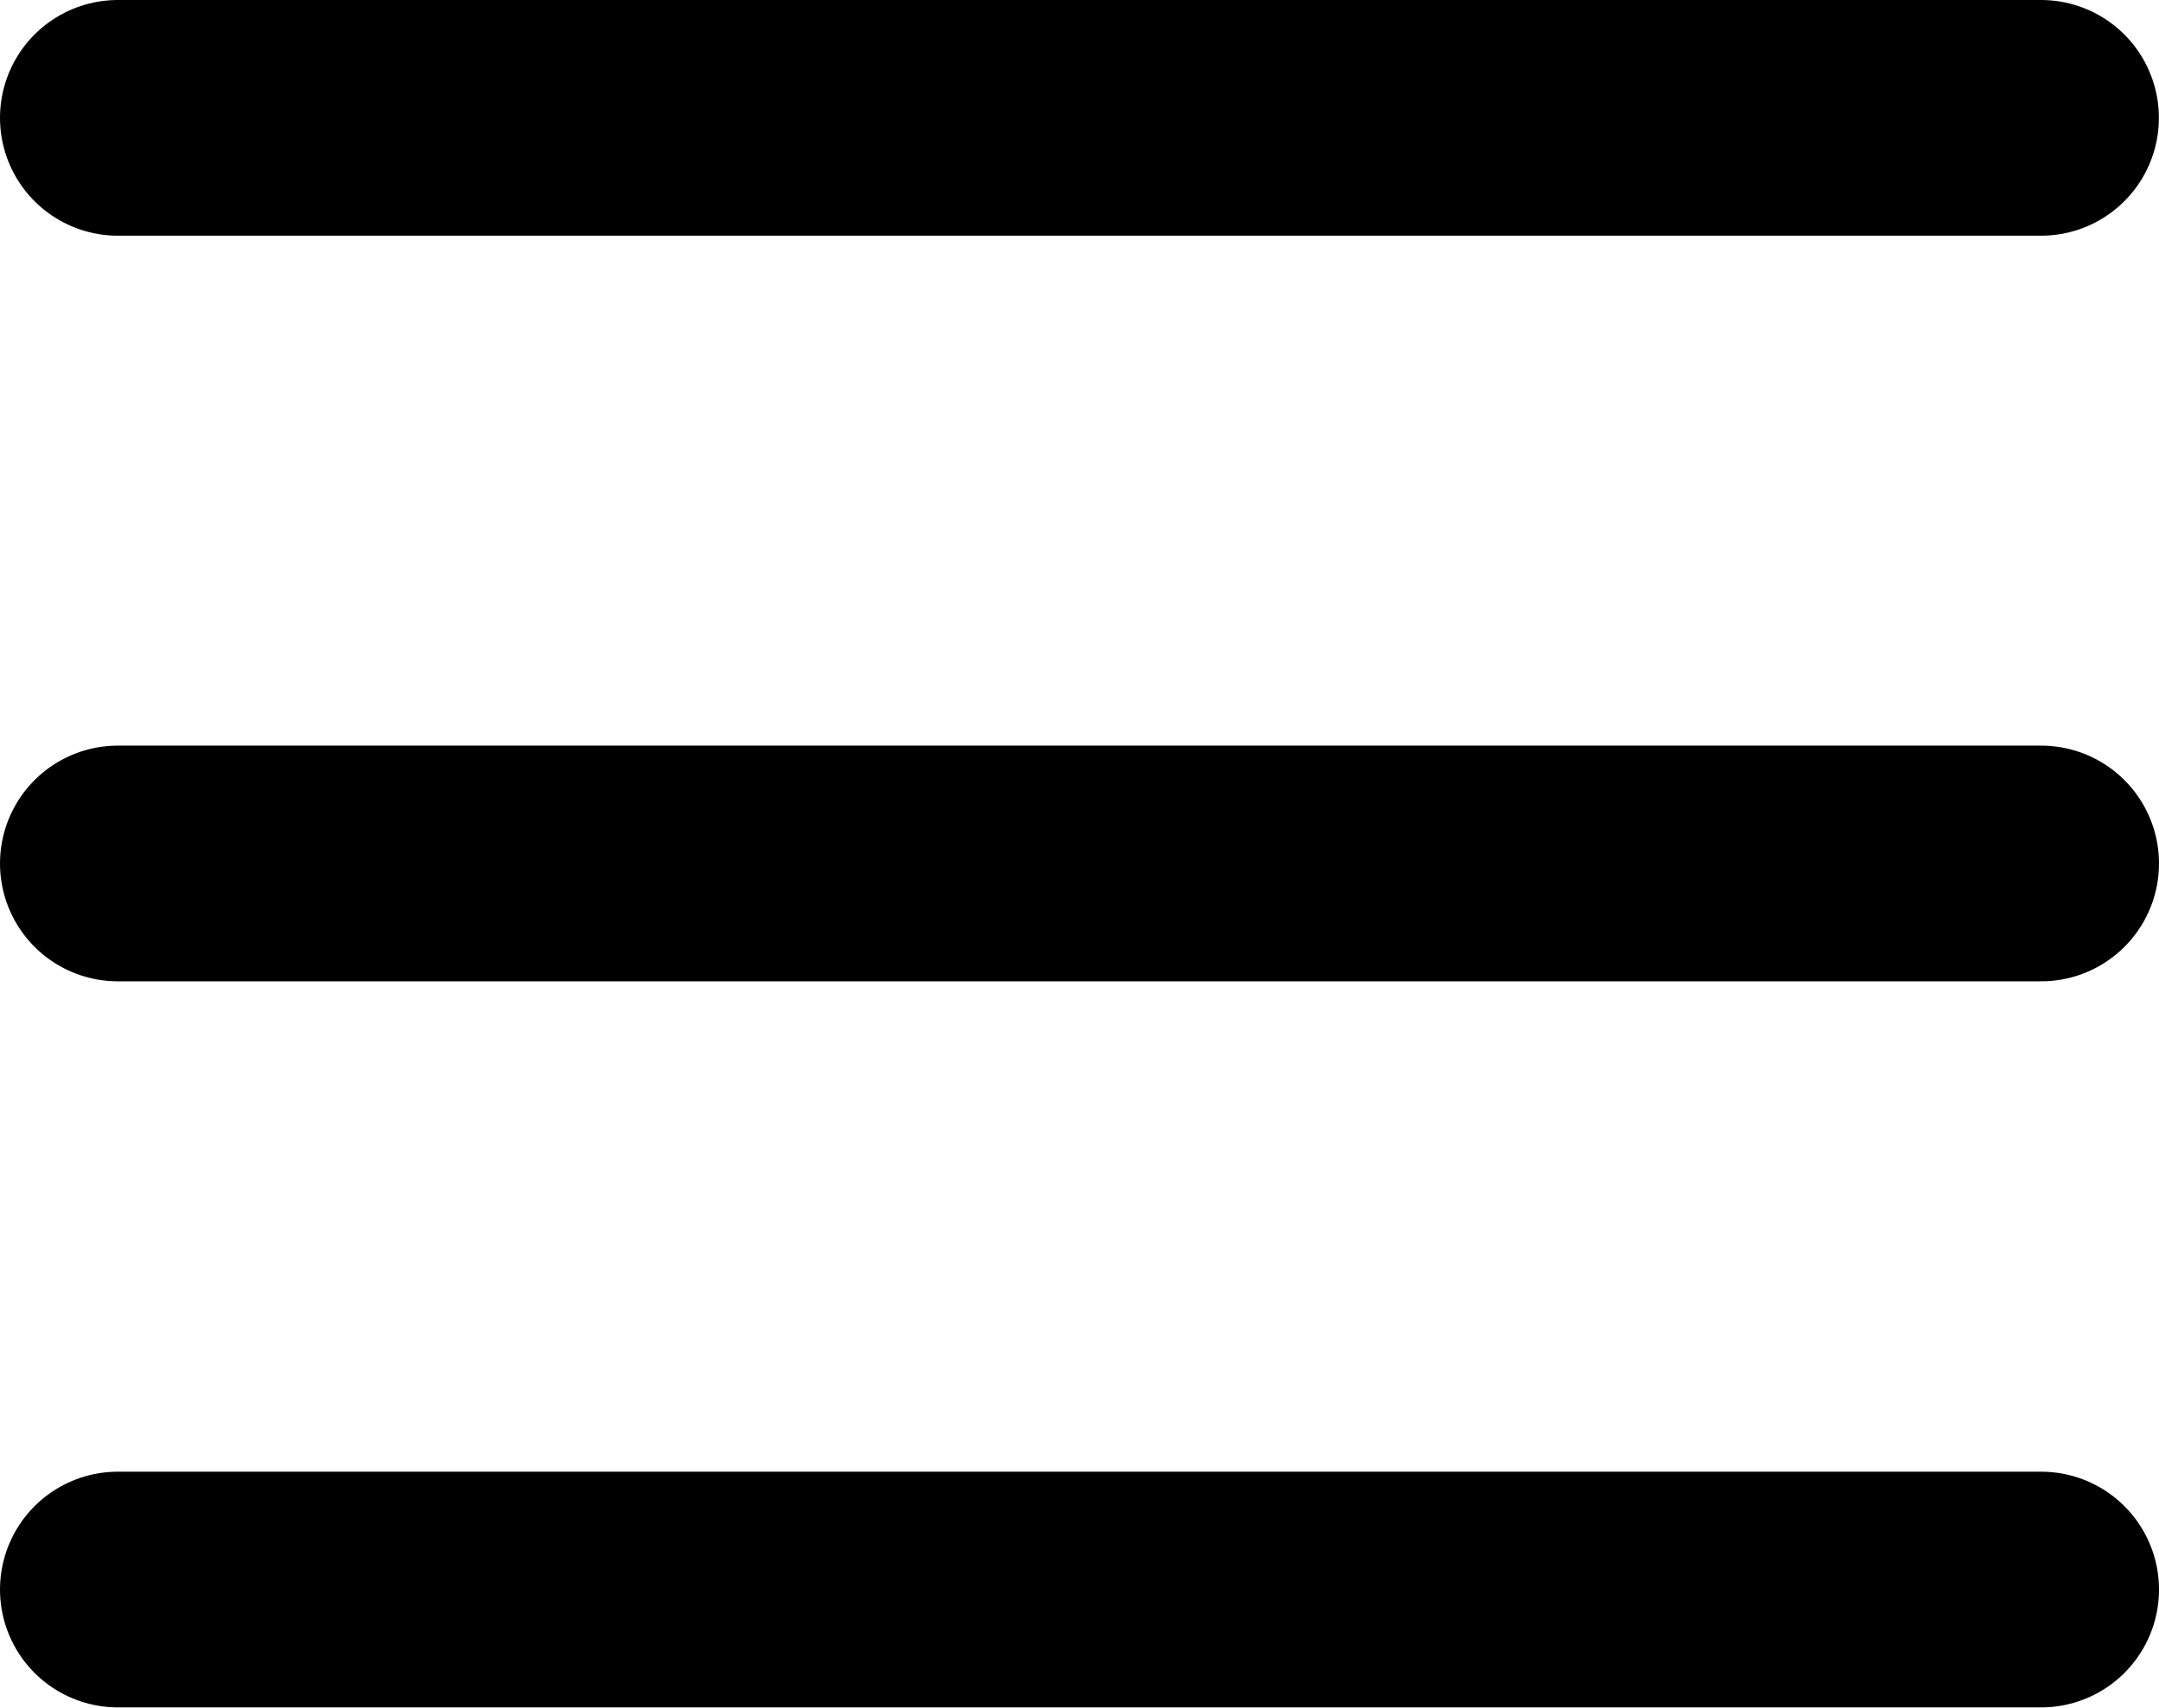
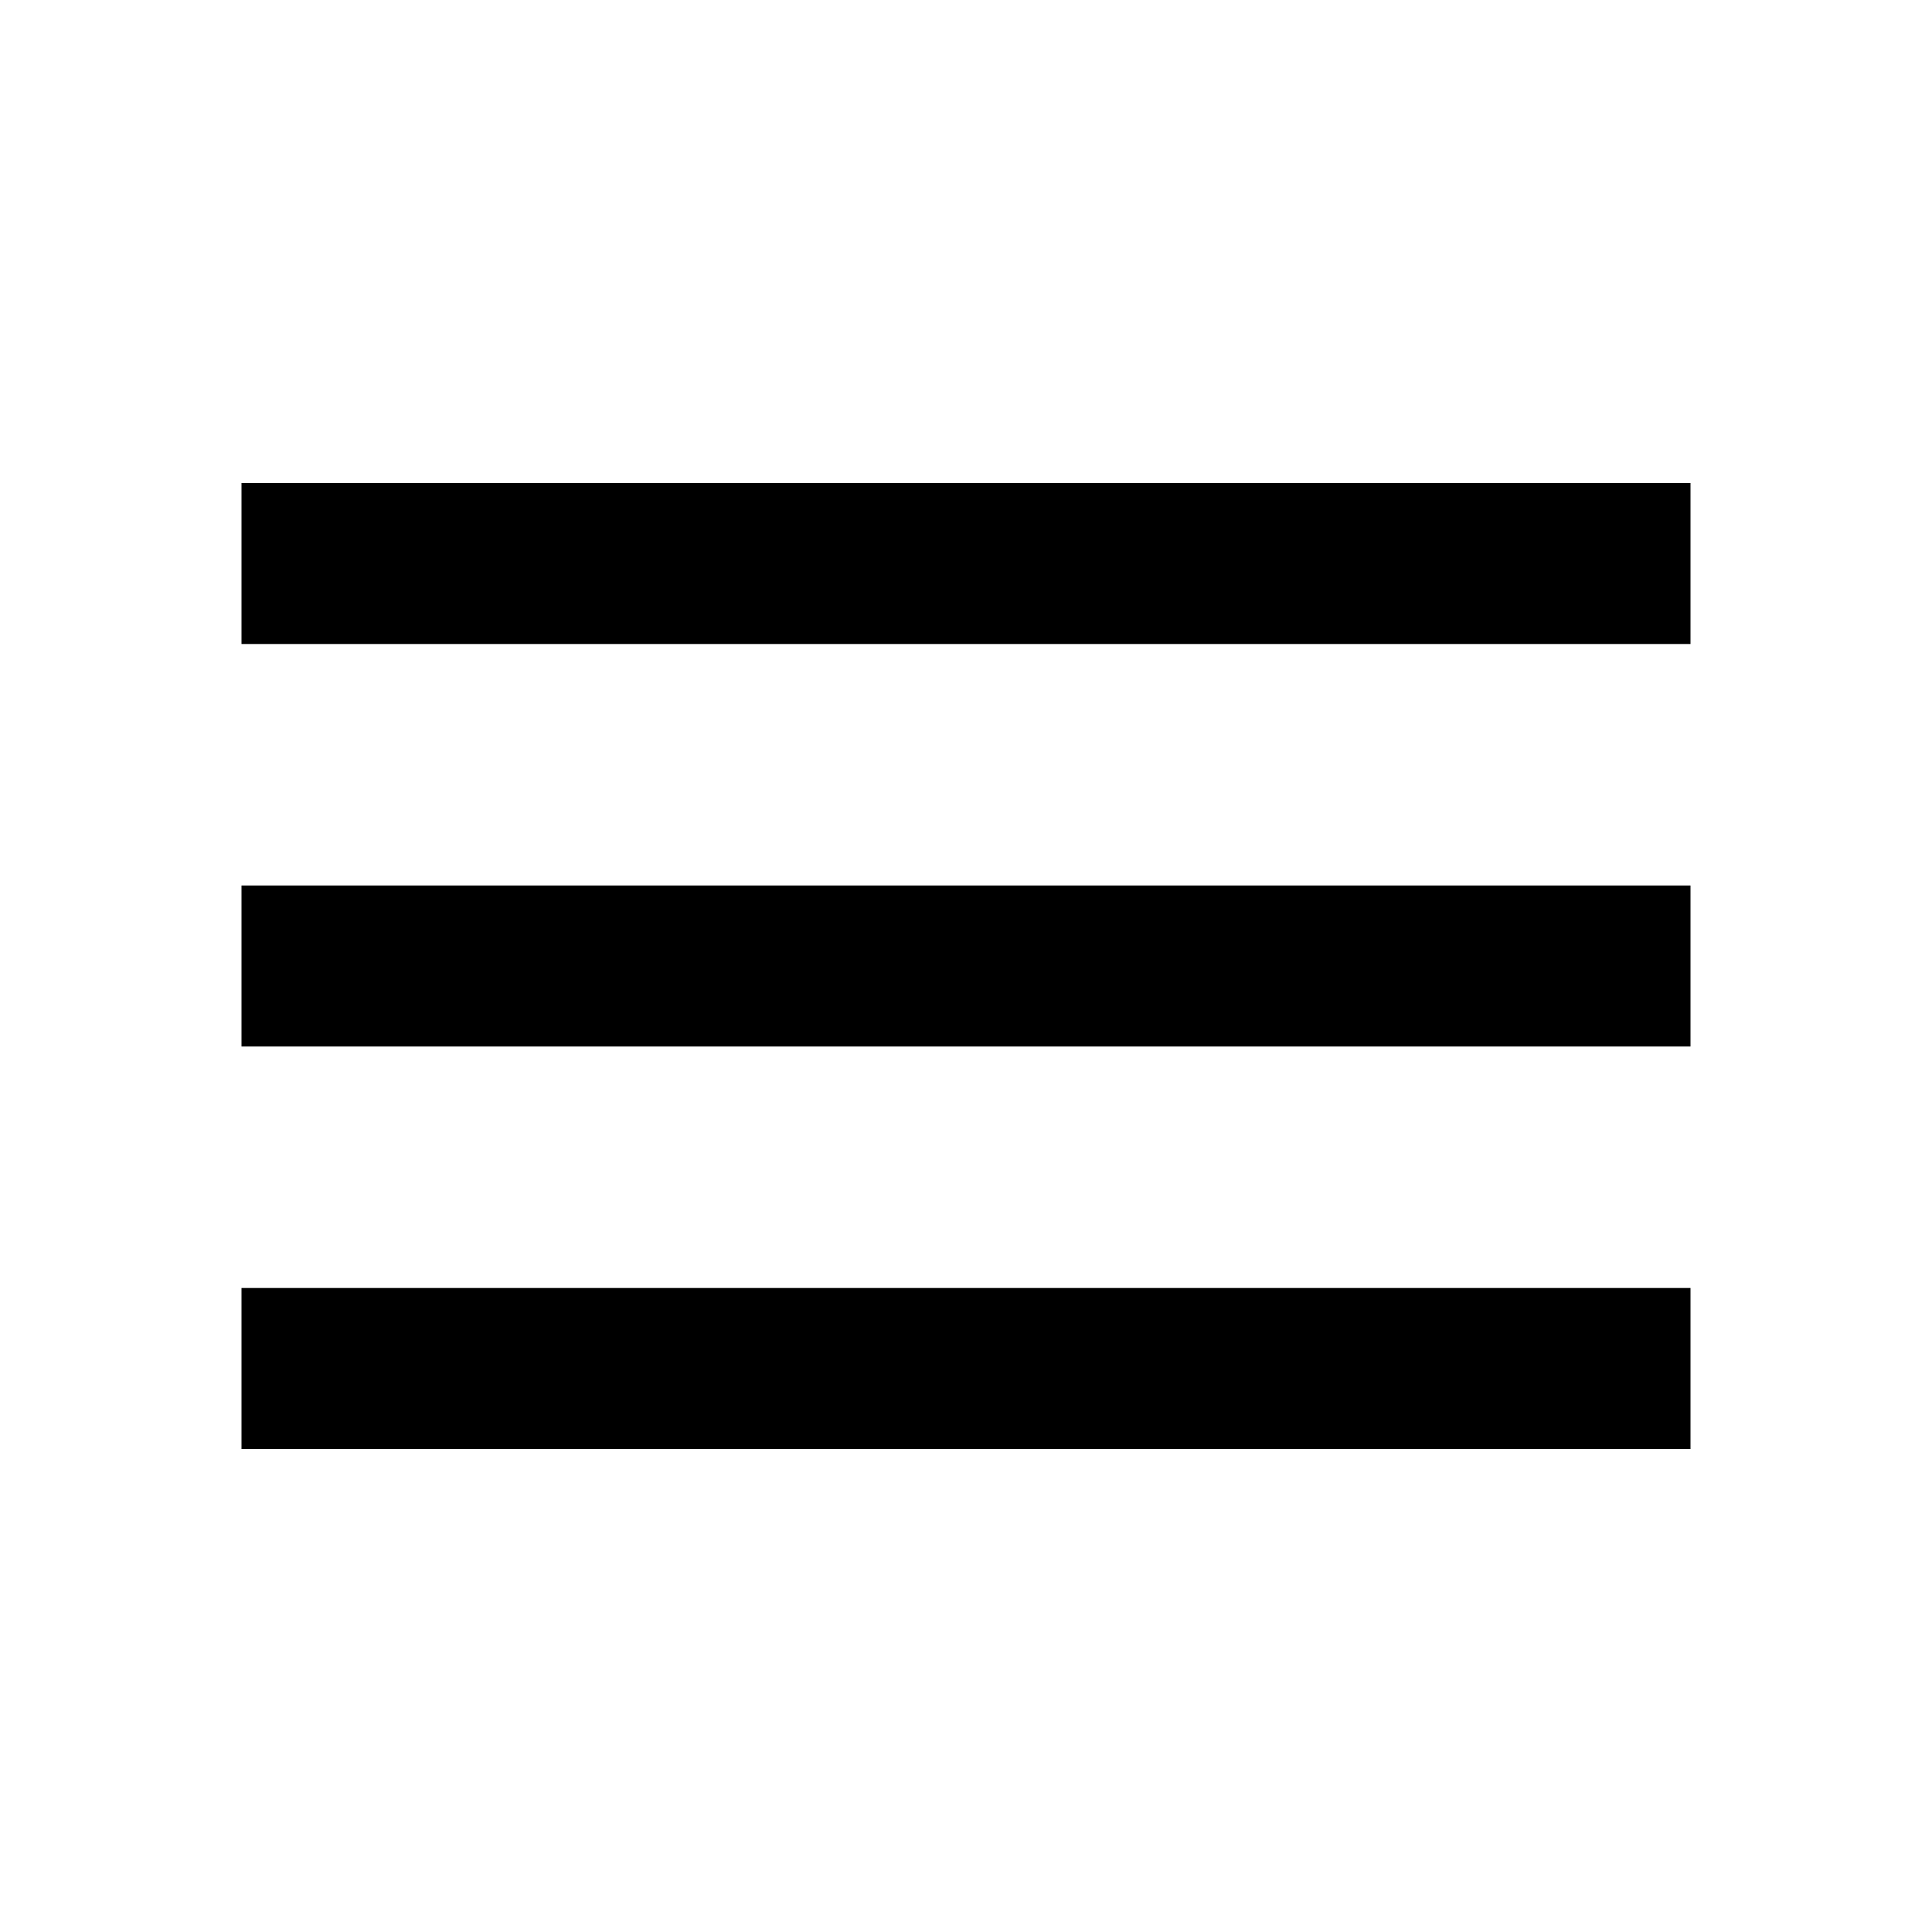
- <svg xmlns="http://www.w3.org/2000/svg" width="18.318" height="14.488" viewBox="0 0 18.318 14.488">
-   <g id="Group_1" data-name="Group 1" transform="translate(-334.964 -20.724)">
-     <path id="Path_1" data-name="Path 1" d="M173.964,297.189h16.317" transform="translate(162 -275.465)" fill="none" stroke="#000" stroke-linecap="round" stroke-width="2" />
-     <path id="Path_2" data-name="Path 2" d="M173.964,307.428h16.318" transform="translate(162 -279.377)" fill="none" stroke="#000" stroke-linecap="round" stroke-width="2" />
-     <path id="Path_3" data-name="Path 3" d="M173.964,307.642h16.318" transform="translate(162 -273.43)" fill="none" stroke="#000" stroke-linecap="round" stroke-width="2" />
-   </g>
+ <svg xmlns="http://www.w3.org/2000/svg" width="24" height="24" viewBox="0 0 24 24">
+   <path d="M0 0h24v24H0z" fill="none" />
+   <path d="M3 18h18v-2H3v2zm0-5h18v-2H3v2zm0-7v2h18V6H3z" />
</svg>
